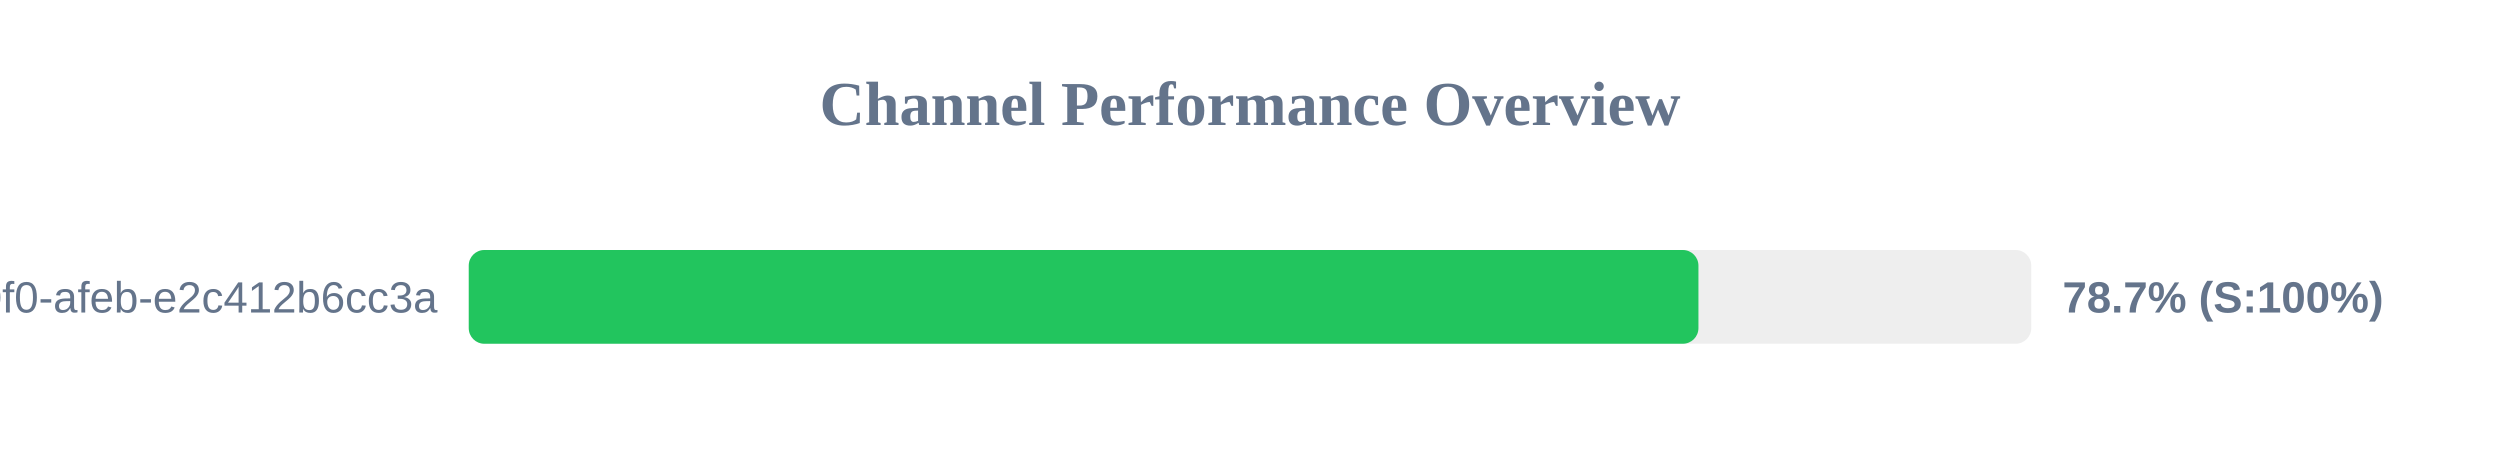
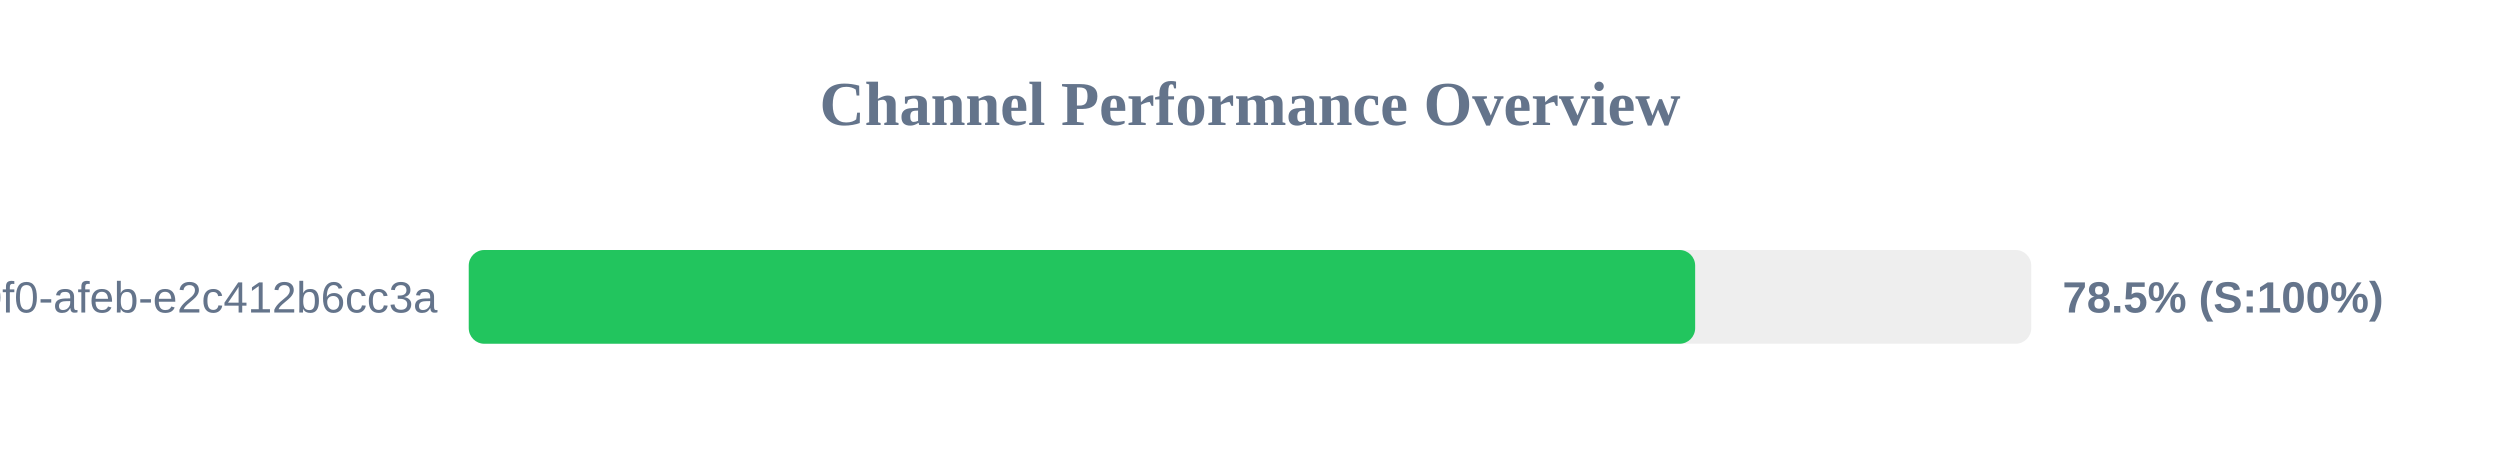
<svg xmlns="http://www.w3.org/2000/svg" width="800" height="150" version="1.1">
  <style>
        .row { font: 14px Arial; fill: #64748b; }
        .score { font: bold 14px Arial; fill: #64748b; }
    </style>
  <text x="400" y="40" text-anchor="middle" font-size="20px" font-weight="bold" fill="#64748b">Channel Performance Overview</text>
  <rect x="150" y="80" width="500" height="30" fill="#eee" rx="5" />
-   <rect x="150" y="80" width="393.5" height="30" fill="#22c55e" rx="5" />
+   <rect x="150" y="80" width="392.45" height="30" fill="#22c55e" rx="5" />
  <text x="140" y="100" text-anchor="end" class="row">?uuid=c6e02cd8-ce11-40f0-afeb-e2c412b6cc3a</text>
-   <text x="660" y="100" text-anchor="start" class="score">78.7% (S:100%)</text>
+   <text x="660" y="100" text-anchor="start" class="score">78.5% (S:100%)</text>
</svg>
